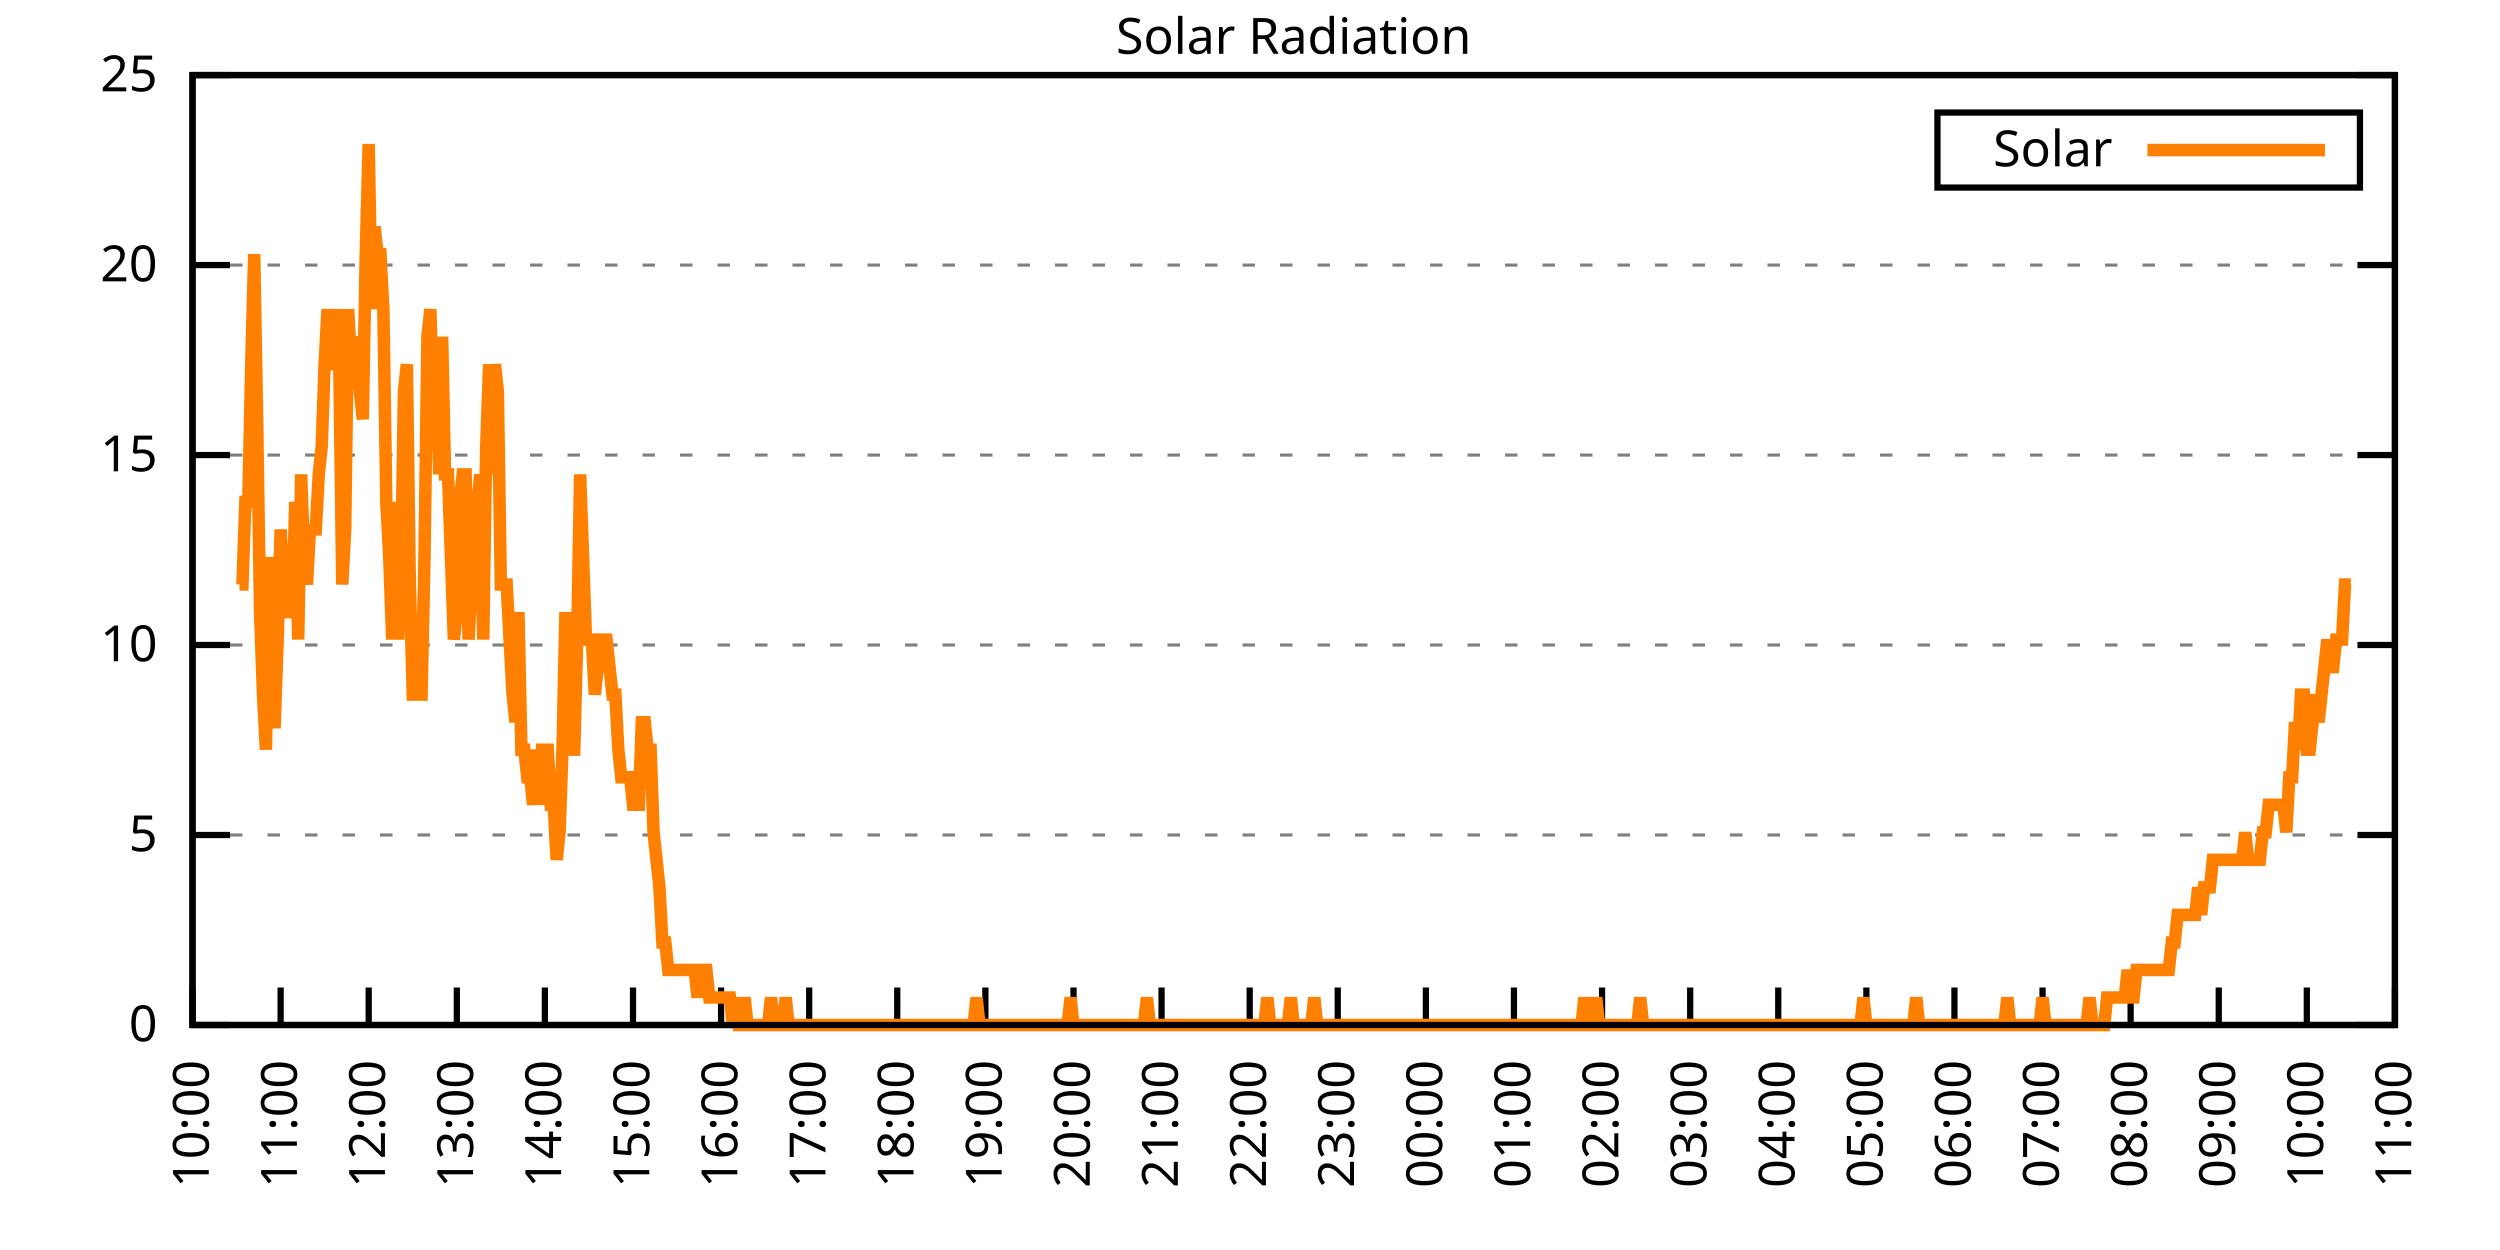
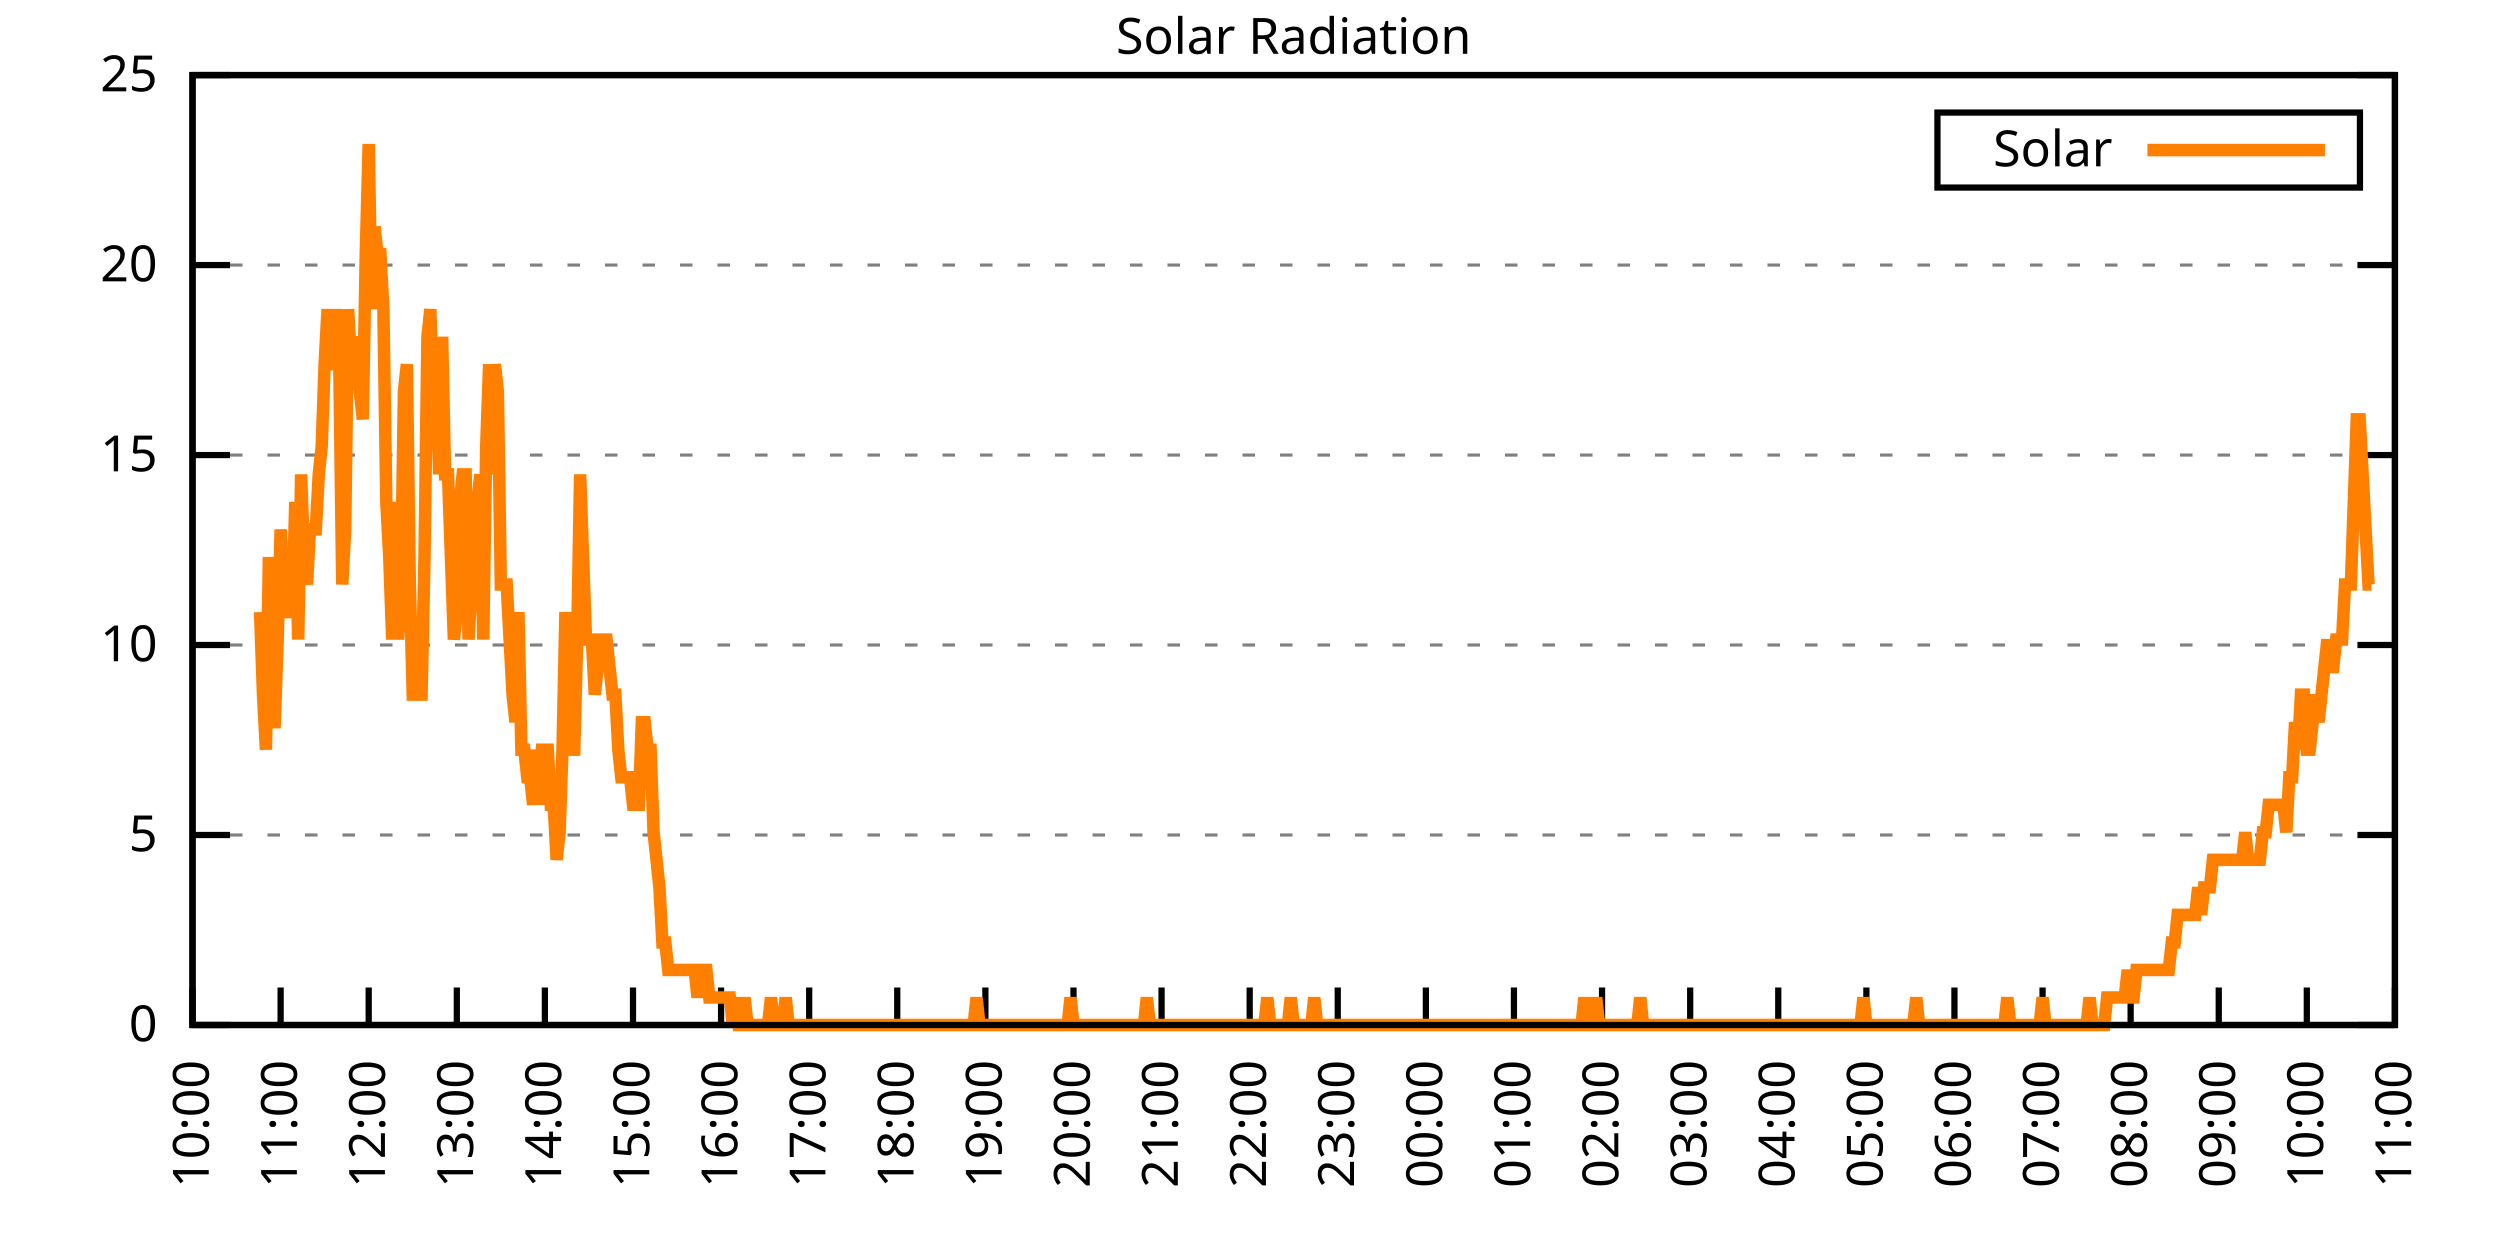
<svg xmlns="http://www.w3.org/2000/svg" xmlns:xlink="http://www.w3.org/1999/xlink" width="400" height="200" viewBox="0 0 400 200">
  <g id="gnuplot_canvas">
    <rect x="0" y="0" width="400" height="200" fill="none" />
    <defs>
      <circle id="gpDot" r="0.5" stroke-width="0.5" stroke="currentColor" />
      <path id="gpPt0" stroke-width="0.333" stroke="currentColor" d="M-1,0 h2 M0,-1 v2" />
      <path id="gpPt1" stroke-width="0.333" stroke="currentColor" d="M-1,-1 L1,1 M1,-1 L-1,1" />
      <path id="gpPt2" stroke-width="0.333" stroke="currentColor" d="M-1,0 L1,0 M0,-1 L0,1 M-1,-1 L1,1 M-1,1 L1,-1" />
      <rect id="gpPt3" stroke-width="0.333" stroke="currentColor" x="-1" y="-1" width="2" height="2" />
      <rect id="gpPt4" stroke-width="0.333" stroke="currentColor" fill="currentColor" x="-1" y="-1" width="2" height="2" />
      <circle id="gpPt5" stroke-width="0.333" stroke="currentColor" cx="0" cy="0" r="1" />
      <use xlink:href="#gpPt5" id="gpPt6" fill="currentColor" stroke="none" />
      <path id="gpPt7" stroke-width="0.333" stroke="currentColor" d="M0,-1.33 L-1.33,0.67 L1.33,0.67 z" />
      <use xlink:href="#gpPt7" id="gpPt8" fill="currentColor" stroke="none" />
      <use xlink:href="#gpPt7" id="gpPt9" stroke="currentColor" transform="rotate(180)" />
      <use xlink:href="#gpPt9" id="gpPt10" fill="currentColor" stroke="none" />
      <use xlink:href="#gpPt3" id="gpPt11" stroke="currentColor" transform="rotate(45)" />
      <use xlink:href="#gpPt11" id="gpPt12" fill="currentColor" stroke="none" />
      <path id="gpPt13" stroke-width="0.333" stroke="currentColor" d="M0,1.330 L1.265,0.411 L0.782,-1.067 L-0.782,-1.076 L-1.265,0.411 z" />
      <use xlink:href="#gpPt13" id="gpPt14" fill="currentColor" stroke="none" />
      <filter id="textbox" filterUnits="objectBoundingBox" x="0" y="0" height="1" width="1">
        <feFlood flood-color="white" flood-opacity="1" result="bgnd" />
        <feComposite in="SourceGraphic" in2="bgnd" operator="atop" />
      </filter>
      <filter id="greybox" filterUnits="objectBoundingBox" x="0" y="0" height="1" width="1">
        <feFlood flood-color="lightgrey" flood-opacity="1" result="grey" />
        <feComposite in="SourceGraphic" in2="grey" operator="atop" />
      </filter>
    </defs>
    <g fill="none" color="white" stroke="currentColor" stroke-width="1.00" stroke-linecap="butt" stroke-linejoin="miter">
</g>
    <g fill="none" color="black" stroke="currentColor" stroke-width="1.00" stroke-linecap="butt" stroke-linejoin="miter">
      <g stroke="none" shape-rendering="crispEdges">
        <polygon fill="rgb(255, 255, 255)" points="30.80,164.00 383.18,164.00 383.18,12.02 30.80,12.02 " />
      </g>
    </g>
    <g fill="none" color="black" stroke="currentColor" stroke-width="1.00" stroke-linecap="butt" stroke-linejoin="miter">
</g>
    <g fill="none" color="black" stroke="black" stroke-width="0.50" stroke-linecap="butt" stroke-linejoin="miter">
</g>
    <g fill="none" color="gray" stroke="currentColor" stroke-width="0.50" stroke-linecap="butt" stroke-linejoin="miter">
      <path stroke="gray" stroke-dasharray="2,4" class="gridline" d="M30.80,164.00 L383.19,164.00  " />
    </g>
    <g fill="none" color="gray" stroke="gray" stroke-width="1.00" stroke-linecap="butt" stroke-linejoin="miter">
</g>
    <g fill="none" color="black" stroke="currentColor" stroke-width="1.00" stroke-linecap="butt" stroke-linejoin="miter">
      <path stroke="black" d="M30.80,164.00 L36.80,164.00 M383.19,164.00 L377.19,164.00  " />
      <g transform="translate(25.20,166.60)" stroke="none" fill="black" font-family="Sans" font-size="8.00" text-anchor="end">
        <text>
          <tspan font-family="Sans"> 0</tspan>
        </text>
      </g>
    </g>
    <g fill="none" color="black" stroke="currentColor" stroke-width="1.00" stroke-linecap="butt" stroke-linejoin="miter">
</g>
    <g fill="none" color="black" stroke="black" stroke-width="0.50" stroke-linecap="butt" stroke-linejoin="miter">
</g>
    <g fill="none" color="gray" stroke="currentColor" stroke-width="0.50" stroke-linecap="butt" stroke-linejoin="miter">
      <path stroke="gray" stroke-dasharray="2,4" class="gridline" d="M30.80,133.60 L383.19,133.60  " />
    </g>
    <g fill="none" color="gray" stroke="gray" stroke-width="1.00" stroke-linecap="butt" stroke-linejoin="miter">
</g>
    <g fill="none" color="black" stroke="currentColor" stroke-width="1.00" stroke-linecap="butt" stroke-linejoin="miter">
      <path stroke="black" d="M30.80,133.60 L36.80,133.60 M383.19,133.60 L377.19,133.60  " />
      <g transform="translate(25.20,136.20)" stroke="none" fill="black" font-family="Sans" font-size="8.00" text-anchor="end">
        <text>
          <tspan font-family="Sans"> 5</tspan>
        </text>
      </g>
    </g>
    <g fill="none" color="black" stroke="currentColor" stroke-width="1.00" stroke-linecap="butt" stroke-linejoin="miter">
</g>
    <g fill="none" color="black" stroke="black" stroke-width="0.50" stroke-linecap="butt" stroke-linejoin="miter">
</g>
    <g fill="none" color="gray" stroke="currentColor" stroke-width="0.50" stroke-linecap="butt" stroke-linejoin="miter">
      <path stroke="gray" stroke-dasharray="2,4" class="gridline" d="M30.80,103.20 L383.19,103.20  " />
    </g>
    <g fill="none" color="gray" stroke="gray" stroke-width="1.00" stroke-linecap="butt" stroke-linejoin="miter">
</g>
    <g fill="none" color="black" stroke="currentColor" stroke-width="1.00" stroke-linecap="butt" stroke-linejoin="miter">
      <path stroke="black" d="M30.80,103.20 L36.80,103.20 M383.19,103.20 L377.19,103.20  " />
      <g transform="translate(25.20,105.80)" stroke="none" fill="black" font-family="Sans" font-size="8.00" text-anchor="end">
        <text>
          <tspan font-family="Sans"> 10</tspan>
        </text>
      </g>
    </g>
    <g fill="none" color="black" stroke="currentColor" stroke-width="1.00" stroke-linecap="butt" stroke-linejoin="miter">
</g>
    <g fill="none" color="black" stroke="black" stroke-width="0.50" stroke-linecap="butt" stroke-linejoin="miter">
</g>
    <g fill="none" color="gray" stroke="currentColor" stroke-width="0.50" stroke-linecap="butt" stroke-linejoin="miter">
      <path stroke="gray" stroke-dasharray="2,4" class="gridline" d="M30.80,72.81 L383.19,72.81  " />
    </g>
    <g fill="none" color="gray" stroke="gray" stroke-width="1.00" stroke-linecap="butt" stroke-linejoin="miter">
</g>
    <g fill="none" color="black" stroke="currentColor" stroke-width="1.00" stroke-linecap="butt" stroke-linejoin="miter">
      <path stroke="black" d="M30.80,72.81 L36.80,72.81 M383.19,72.81 L377.19,72.81  " />
      <g transform="translate(25.20,75.41)" stroke="none" fill="black" font-family="Sans" font-size="8.00" text-anchor="end">
        <text>
          <tspan font-family="Sans"> 15</tspan>
        </text>
      </g>
    </g>
    <g fill="none" color="black" stroke="currentColor" stroke-width="1.00" stroke-linecap="butt" stroke-linejoin="miter">
</g>
    <g fill="none" color="black" stroke="black" stroke-width="0.50" stroke-linecap="butt" stroke-linejoin="miter">
</g>
    <g fill="none" color="gray" stroke="currentColor" stroke-width="0.50" stroke-linecap="butt" stroke-linejoin="miter">
      <path stroke="gray" stroke-dasharray="2,4" class="gridline" d="M30.80,42.41 L383.19,42.41  " />
    </g>
    <g fill="none" color="gray" stroke="gray" stroke-width="1.00" stroke-linecap="butt" stroke-linejoin="miter">
</g>
    <g fill="none" color="black" stroke="currentColor" stroke-width="1.00" stroke-linecap="butt" stroke-linejoin="miter">
      <path stroke="black" d="M30.80,42.41 L36.80,42.41 M383.19,42.41 L377.19,42.41  " />
      <g transform="translate(25.20,45.01)" stroke="none" fill="black" font-family="Sans" font-size="8.00" text-anchor="end">
        <text>
          <tspan font-family="Sans"> 20</tspan>
        </text>
      </g>
    </g>
    <g fill="none" color="black" stroke="currentColor" stroke-width="1.00" stroke-linecap="butt" stroke-linejoin="miter">
</g>
    <g fill="none" color="black" stroke="black" stroke-width="0.50" stroke-linecap="butt" stroke-linejoin="miter">
</g>
    <g fill="none" color="gray" stroke="currentColor" stroke-width="0.50" stroke-linecap="butt" stroke-linejoin="miter">
      <path stroke="gray" stroke-dasharray="2,4" class="gridline" d="M30.80,12.01 L383.19,12.01  " />
    </g>
    <g fill="none" color="gray" stroke="gray" stroke-width="1.00" stroke-linecap="butt" stroke-linejoin="miter">
</g>
    <g fill="none" color="black" stroke="currentColor" stroke-width="1.00" stroke-linecap="butt" stroke-linejoin="miter">
      <path stroke="black" d="M30.80,12.01 L36.80,12.01 M383.19,12.01 L377.19,12.01  " />
      <g transform="translate(25.20,14.61)" stroke="none" fill="black" font-family="Sans" font-size="8.00" text-anchor="end">
        <text>
          <tspan font-family="Sans"> 25</tspan>
        </text>
      </g>
    </g>
    <g fill="none" color="black" stroke="currentColor" stroke-width="1.00" stroke-linecap="butt" stroke-linejoin="miter">
      <path stroke="black" d="M30.80,164.00 L30.80,158.00  " />
      <g transform="translate(33.40,169.60) rotate(270.00)" stroke="none" fill="black" font-family="Sans" font-size="8.00" text-anchor="end">
        <text>
          <tspan font-family="Sans">10:00</tspan>
        </text>
      </g>
    </g>
    <g fill="none" color="black" stroke="currentColor" stroke-width="1.00" stroke-linecap="butt" stroke-linejoin="miter">
      <path stroke="black" d="M44.90,164.00 L44.90,158.00  " />
      <g transform="translate(47.50,169.60) rotate(270.00)" stroke="none" fill="black" font-family="Sans" font-size="8.00" text-anchor="end">
        <text>
          <tspan font-family="Sans">11:00</tspan>
        </text>
      </g>
    </g>
    <g fill="none" color="black" stroke="currentColor" stroke-width="1.00" stroke-linecap="butt" stroke-linejoin="miter">
      <path stroke="black" d="M58.99,164.00 L58.99,158.00  " />
      <g transform="translate(61.59,169.60) rotate(270.00)" stroke="none" fill="black" font-family="Sans" font-size="8.00" text-anchor="end">
        <text>
          <tspan font-family="Sans">12:00</tspan>
        </text>
      </g>
    </g>
    <g fill="none" color="black" stroke="currentColor" stroke-width="1.00" stroke-linecap="butt" stroke-linejoin="miter">
      <path stroke="black" d="M73.09,164.00 L73.09,158.00  " />
      <g transform="translate(75.69,169.60) rotate(270.00)" stroke="none" fill="black" font-family="Sans" font-size="8.00" text-anchor="end">
        <text>
          <tspan font-family="Sans">13:00</tspan>
        </text>
      </g>
    </g>
    <g fill="none" color="black" stroke="currentColor" stroke-width="1.00" stroke-linecap="butt" stroke-linejoin="miter">
      <path stroke="black" d="M87.18,164.00 L87.18,158.00  " />
      <g transform="translate(89.78,169.60) rotate(270.00)" stroke="none" fill="black" font-family="Sans" font-size="8.00" text-anchor="end">
        <text>
          <tspan font-family="Sans">14:00</tspan>
        </text>
      </g>
    </g>
    <g fill="none" color="black" stroke="currentColor" stroke-width="1.00" stroke-linecap="butt" stroke-linejoin="miter">
      <path stroke="black" d="M101.28,164.00 L101.28,158.00  " />
      <g transform="translate(103.88,169.60) rotate(270.00)" stroke="none" fill="black" font-family="Sans" font-size="8.00" text-anchor="end">
        <text>
          <tspan font-family="Sans">15:00</tspan>
        </text>
      </g>
    </g>
    <g fill="none" color="black" stroke="currentColor" stroke-width="1.00" stroke-linecap="butt" stroke-linejoin="miter">
      <path stroke="black" d="M115.37,164.00 L115.37,158.00  " />
      <g transform="translate(117.97,169.60) rotate(270.00)" stroke="none" fill="black" font-family="Sans" font-size="8.00" text-anchor="end">
        <text>
          <tspan font-family="Sans">16:00</tspan>
        </text>
      </g>
    </g>
    <g fill="none" color="black" stroke="currentColor" stroke-width="1.00" stroke-linecap="butt" stroke-linejoin="miter">
      <path stroke="black" d="M129.47,164.00 L129.47,158.00  " />
      <g transform="translate(132.07,169.60) rotate(270.00)" stroke="none" fill="black" font-family="Sans" font-size="8.00" text-anchor="end">
        <text>
          <tspan font-family="Sans">17:00</tspan>
        </text>
      </g>
    </g>
    <g fill="none" color="black" stroke="currentColor" stroke-width="1.00" stroke-linecap="butt" stroke-linejoin="miter">
      <path stroke="black" d="M143.56,164.00 L143.56,158.00  " />
      <g transform="translate(146.16,169.60) rotate(270.00)" stroke="none" fill="black" font-family="Sans" font-size="8.00" text-anchor="end">
        <text>
          <tspan font-family="Sans">18:00</tspan>
        </text>
      </g>
    </g>
    <g fill="none" color="black" stroke="currentColor" stroke-width="1.00" stroke-linecap="butt" stroke-linejoin="miter">
      <path stroke="black" d="M157.66,164.00 L157.66,158.00  " />
      <g transform="translate(160.26,169.60) rotate(270.00)" stroke="none" fill="black" font-family="Sans" font-size="8.00" text-anchor="end">
        <text>
          <tspan font-family="Sans">19:00</tspan>
        </text>
      </g>
    </g>
    <g fill="none" color="black" stroke="currentColor" stroke-width="1.00" stroke-linecap="butt" stroke-linejoin="miter">
      <path stroke="black" d="M171.76,164.00 L171.76,158.00  " />
      <g transform="translate(174.36,169.60) rotate(270.00)" stroke="none" fill="black" font-family="Sans" font-size="8.00" text-anchor="end">
        <text>
          <tspan font-family="Sans">20:00</tspan>
        </text>
      </g>
    </g>
    <g fill="none" color="black" stroke="currentColor" stroke-width="1.00" stroke-linecap="butt" stroke-linejoin="miter">
      <path stroke="black" d="M185.85,164.00 L185.85,158.00  " />
      <g transform="translate(188.45,169.60) rotate(270.00)" stroke="none" fill="black" font-family="Sans" font-size="8.00" text-anchor="end">
        <text>
          <tspan font-family="Sans">21:00</tspan>
        </text>
      </g>
    </g>
    <g fill="none" color="black" stroke="currentColor" stroke-width="1.00" stroke-linecap="butt" stroke-linejoin="miter">
      <path stroke="black" d="M199.95,164.00 L199.95,158.00  " />
      <g transform="translate(202.55,169.60) rotate(270.00)" stroke="none" fill="black" font-family="Sans" font-size="8.00" text-anchor="end">
        <text>
          <tspan font-family="Sans">22:00</tspan>
        </text>
      </g>
    </g>
    <g fill="none" color="black" stroke="currentColor" stroke-width="1.00" stroke-linecap="butt" stroke-linejoin="miter">
      <path stroke="black" d="M214.04,164.00 L214.04,158.00  " />
      <g transform="translate(216.64,169.60) rotate(270.00)" stroke="none" fill="black" font-family="Sans" font-size="8.00" text-anchor="end">
        <text>
          <tspan font-family="Sans">23:00</tspan>
        </text>
      </g>
    </g>
    <g fill="none" color="black" stroke="currentColor" stroke-width="1.00" stroke-linecap="butt" stroke-linejoin="miter">
      <path stroke="black" d="M228.14,164.00 L228.14,158.00  " />
      <g transform="translate(230.74,169.60) rotate(270.00)" stroke="none" fill="black" font-family="Sans" font-size="8.00" text-anchor="end">
        <text>
          <tspan font-family="Sans">00:00</tspan>
        </text>
      </g>
    </g>
    <g fill="none" color="black" stroke="currentColor" stroke-width="1.00" stroke-linecap="butt" stroke-linejoin="miter">
      <path stroke="black" d="M242.23,164.00 L242.23,158.00  " />
      <g transform="translate(244.83,169.60) rotate(270.00)" stroke="none" fill="black" font-family="Sans" font-size="8.00" text-anchor="end">
        <text>
          <tspan font-family="Sans">01:00</tspan>
        </text>
      </g>
    </g>
    <g fill="none" color="black" stroke="currentColor" stroke-width="1.00" stroke-linecap="butt" stroke-linejoin="miter">
      <path stroke="black" d="M256.33,164.00 L256.33,158.00  " />
      <g transform="translate(258.93,169.60) rotate(270.00)" stroke="none" fill="black" font-family="Sans" font-size="8.00" text-anchor="end">
        <text>
          <tspan font-family="Sans">02:00</tspan>
        </text>
      </g>
    </g>
    <g fill="none" color="black" stroke="currentColor" stroke-width="1.00" stroke-linecap="butt" stroke-linejoin="miter">
      <path stroke="black" d="M270.43,164.00 L270.43,158.00  " />
      <g transform="translate(273.03,169.60) rotate(270.00)" stroke="none" fill="black" font-family="Sans" font-size="8.00" text-anchor="end">
        <text>
          <tspan font-family="Sans">03:00</tspan>
        </text>
      </g>
    </g>
    <g fill="none" color="black" stroke="currentColor" stroke-width="1.00" stroke-linecap="butt" stroke-linejoin="miter">
      <path stroke="black" d="M284.52,164.00 L284.52,158.00  " />
      <g transform="translate(287.12,169.60) rotate(270.00)" stroke="none" fill="black" font-family="Sans" font-size="8.00" text-anchor="end">
        <text>
          <tspan font-family="Sans">04:00</tspan>
        </text>
      </g>
    </g>
    <g fill="none" color="black" stroke="currentColor" stroke-width="1.00" stroke-linecap="butt" stroke-linejoin="miter">
      <path stroke="black" d="M298.62,164.00 L298.62,158.00  " />
      <g transform="translate(301.22,169.60) rotate(270.00)" stroke="none" fill="black" font-family="Sans" font-size="8.00" text-anchor="end">
        <text>
          <tspan font-family="Sans">05:00</tspan>
        </text>
      </g>
    </g>
    <g fill="none" color="black" stroke="currentColor" stroke-width="1.00" stroke-linecap="butt" stroke-linejoin="miter">
      <path stroke="black" d="M312.71,164.00 L312.71,158.00  " />
      <g transform="translate(315.31,169.60) rotate(270.00)" stroke="none" fill="black" font-family="Sans" font-size="8.00" text-anchor="end">
        <text>
          <tspan font-family="Sans">06:00</tspan>
        </text>
      </g>
    </g>
    <g fill="none" color="black" stroke="currentColor" stroke-width="1.00" stroke-linecap="butt" stroke-linejoin="miter">
      <path stroke="black" d="M326.81,164.00 L326.81,158.00  " />
      <g transform="translate(329.41,169.60) rotate(270.00)" stroke="none" fill="black" font-family="Sans" font-size="8.00" text-anchor="end">
        <text>
          <tspan font-family="Sans">07:00</tspan>
        </text>
      </g>
    </g>
    <g fill="none" color="black" stroke="currentColor" stroke-width="1.00" stroke-linecap="butt" stroke-linejoin="miter">
      <path stroke="black" d="M340.90,164.00 L340.90,158.00  " />
      <g transform="translate(343.50,169.60) rotate(270.00)" stroke="none" fill="black" font-family="Sans" font-size="8.00" text-anchor="end">
        <text>
          <tspan font-family="Sans">08:00</tspan>
        </text>
      </g>
    </g>
    <g fill="none" color="black" stroke="currentColor" stroke-width="1.00" stroke-linecap="butt" stroke-linejoin="miter">
      <path stroke="black" d="M355.00,164.00 L355.00,158.00  " />
      <g transform="translate(357.60,169.60) rotate(270.00)" stroke="none" fill="black" font-family="Sans" font-size="8.00" text-anchor="end">
        <text>
          <tspan font-family="Sans">09:00</tspan>
        </text>
      </g>
    </g>
    <g fill="none" color="black" stroke="currentColor" stroke-width="1.00" stroke-linecap="butt" stroke-linejoin="miter">
      <path stroke="black" d="M369.09,164.00 L369.09,158.00  " />
      <g transform="translate(371.69,169.60) rotate(270.00)" stroke="none" fill="black" font-family="Sans" font-size="8.00" text-anchor="end">
        <text>
          <tspan font-family="Sans">10:00</tspan>
        </text>
      </g>
    </g>
    <g fill="none" color="black" stroke="currentColor" stroke-width="1.00" stroke-linecap="butt" stroke-linejoin="miter">
      <path stroke="black" d="M383.19,164.00 L383.19,158.00  " />
      <g transform="translate(385.79,169.60) rotate(270.00)" stroke="none" fill="black" font-family="Sans" font-size="8.00" text-anchor="end">
        <text>
          <tspan font-family="Sans">11:00</tspan>
        </text>
      </g>
    </g>
    <g fill="none" color="black" stroke="currentColor" stroke-width="1.00" stroke-linecap="butt" stroke-linejoin="miter">
</g>
    <g fill="none" color="black" stroke="currentColor" stroke-width="1.00" stroke-linecap="butt" stroke-linejoin="miter">
      <path stroke="black" d="M30.80,12.01 L30.80,164.00 L383.19,164.00 L383.19,12.01 L30.80,12.01 Z  " />
    </g>
    <g fill="none" color="black" stroke="currentColor" stroke-width="1.00" stroke-linecap="butt" stroke-linejoin="miter">
</g>
    <g fill="none" color="black" stroke="currentColor" stroke-width="1.00" stroke-linecap="butt" stroke-linejoin="miter">
      <path stroke="black" d="M309.99,30.01 L309.99,18.01 L377.59,18.01 L377.59,30.01 L309.99,30.01 Z  " />
    </g>
    <g id="Solar_Radiation_plot_1">
      <g fill="none" color="white" stroke="black" stroke-width="2.00" stroke-linecap="butt" stroke-linejoin="miter">
</g>
      <g fill="none" color="black" stroke="currentColor" stroke-width="2.00" stroke-linecap="butt" stroke-linejoin="miter">
        <g transform="translate(337.99,26.61)" stroke="none" fill="black" font-family="Sans" font-size="8.00" text-anchor="end">
          <text>
            <tspan font-family="Sans">Solar</tspan>
          </text>
        </g>
      </g>
      <g fill="none" color="black" stroke="currentColor" stroke-width="2.00" stroke-linecap="butt" stroke-linejoin="miter">
-         <path stroke="rgb(255, 127,   0)" d="M343.59,24.01 L371.99,24.01 M38.32,93.52 L38.79,93.52 L39.26,80.31 L39.73,80.31 L40.20,58.28 L40.67,40.66   L41.14,67.09 L41.61,97.93 L42.08,111.14 L42.55,119.95 L43.02,89.12 L43.49,115.55 L43.96,115.55 L44.43,102.33   L44.90,84.71 L45.37,93.52 L45.84,89.12 L46.31,97.93 L46.78,97.93 L47.24,80.31 L47.71,102.33 L48.18,75.90   L48.65,89.12 L49.12,93.52 L49.59,84.71 L50.06,84.71 L50.53,84.71 L51.00,75.90 L51.47,71.50 L51.94,58.28   L52.41,49.47 L52.88,58.28 L53.35,58.28 L53.82,49.47 L54.29,58.28 L54.76,93.52 L55.23,84.71 L55.70,49.47   L56.17,58.28 L56.64,53.88 L57.11,58.28 L57.58,62.69 L58.05,67.09 L58.52,40.66 L58.99,23.04 L59.46,49.47   L59.93,36.26 L60.40,40.66 L60.87,40.66 L61.34,49.47 L61.81,80.31 L62.28,89.12 L62.75,102.33 L63.22,80.31   L63.69,102.33 L64.16,93.52 L64.63,62.69 L65.10,58.28 L65.57,93.52 L66.04,111.14 L66.51,111.14 L66.98,111.14   L67.45,111.14 L67.92,89.12 L68.39,53.88 L68.86,49.47 L69.33,67.09 L69.80,58.28 L70.27,75.90 L70.74,53.88   L71.21,75.90 L71.68,75.90 L72.15,89.12 L72.62,102.33 L73.09,97.93 L73.56,80.31 L74.03,75.90 L74.50,75.90   L74.97,102.33 L75.44,93.52 L75.91,97.93 L76.38,80.31 L76.85,75.90 L77.32,102.33 L77.79,71.50 L78.26,58.28   L78.73,75.90 L79.19,58.28 L79.66,62.69 L80.13,93.52 L80.60,93.52 L81.07,93.52 L81.54,102.33 L82.01,111.14   L82.48,115.55 L82.95,97.93 L83.42,119.95 L83.89,119.95 L84.36,124.36 L84.83,124.36 L85.30,128.76 L85.77,119.95   L86.24,128.76 L86.71,119.95 L87.18,119.95 L87.65,119.95 L88.12,128.76 L88.59,128.76 L89.06,137.57 L89.53,133.17   L90.00,119.95 L90.47,97.93 L90.94,111.14 L91.41,119.95 L91.88,119.95 L92.35,102.33 L92.82,75.90 L93.29,89.12   L93.76,102.33 L94.23,102.33 L94.70,102.33 L95.17,111.14 L95.64,106.74 L96.11,102.33 L96.58,102.33 L97.05,102.33   L97.52,106.74 L97.99,111.14 L98.46,111.14 L98.93,119.95 L99.40,124.36 L99.87,124.36 L100.34,124.36 L100.81,124.36   L101.28,128.76 L101.75,128.76 L102.22,128.76 L102.69,115.55 L103.16,115.55 L103.63,119.95 L104.10,119.95 L104.57,133.17   L105.04,137.57 L105.51,141.98 L105.98,150.79 L106.45,150.79 L106.92,155.19 L107.39,155.19 L107.86,155.19 L108.33,155.19   L108.80,155.19 L109.27,155.19 L109.74,155.19 L110.21,155.19 L110.68,155.19 L111.14,155.19 L111.61,159.60 L112.08,155.19   L112.55,155.19 L113.02,155.19 L113.49,159.60 L113.96,159.60 L114.43,159.60 L114.90,159.60 L115.37,159.60 L115.84,159.60   L116.31,159.60 L116.78,159.60 L117.25,164.00 L117.72,159.60 L118.19,164.00 L118.66,164.00 L119.13,159.60 L119.60,164.00   L120.07,164.00 L120.54,164.00 L121.01,164.00 L121.48,164.00 L121.95,164.00 L122.42,164.00 L122.89,164.00 L123.36,159.60   L123.83,164.00 L124.30,164.00 L124.77,164.00 L125.24,164.00 L125.71,159.60 L126.18,164.00 L126.65,164.00 L127.12,164.00   L127.59,164.00 L128.06,164.00 L128.53,164.00 L129.00,164.00 L129.47,164.00 L129.94,164.00 L130.41,164.00 L130.88,164.00   L131.35,164.00 L131.82,164.00 L132.29,164.00 L132.76,164.00 L133.23,164.00 L133.70,164.00 L134.17,164.00 L134.64,164.00   L135.11,164.00 L135.58,164.00 L136.05,164.00 L136.52,164.00 L136.99,164.00 L137.46,164.00 L137.93,164.00 L138.40,164.00   L138.87,164.00 L139.34,164.00 L139.81,164.00 L140.28,164.00 L140.75,164.00 L141.22,164.00 L141.69,164.00 L142.16,164.00   L142.63,164.00 L143.09,164.00 L143.56,164.00 L144.03,164.00 L144.50,164.00 L144.97,164.00 L145.44,164.00 L145.91,164.00   L146.38,164.00 L146.85,164.00 L147.32,164.00 L147.79,164.00 L148.26,164.00 L148.73,164.00 L149.20,164.00 L149.67,164.00   L150.14,164.00 L150.61,164.00 L151.08,164.00 L151.55,164.00 L152.02,164.00 L152.49,164.00 L152.96,164.00 L153.43,164.00   L153.90,164.00 L154.37,164.00 L154.84,164.00 L155.31,164.00 L155.78,164.00 L156.25,159.60 L156.72,164.00 L157.19,164.00   L157.66,164.00 L158.13,164.00 L158.60,164.00 L159.07,164.00 L159.54,164.00 L160.01,164.00 L160.48,164.00 L160.95,164.00   L161.42,164.00 L161.89,164.00 L162.36,164.00 L162.83,164.00 L163.30,164.00 L163.77,164.00 L164.24,164.00 L164.71,164.00   L165.18,164.00 L165.65,164.00 L166.12,164.00 L166.59,164.00 L167.06,164.00 L167.53,164.00 L168.00,164.00 L168.47,164.00   L168.94,164.00 L169.41,164.00 L169.88,164.00 L170.35,164.00 L170.82,164.00 L171.29,159.60 L171.76,164.00 L172.23,164.00   L172.70,164.00 L173.17,164.00 L173.64,164.00 L174.11,164.00 L174.58,164.00 L175.04,164.00 L175.51,164.00 L175.98,164.00   L176.92,164.00 L177.39,164.00 L177.86,164.00 L178.33,164.00 L178.80,164.00 L179.27,164.00 L179.74,164.00 L180.21,164.00   L180.68,164.00 L181.15,164.00 L181.62,164.00 L182.09,164.00 L182.56,164.00 L183.03,164.00 L183.50,159.60 L183.97,164.00   L184.44,164.00 L184.91,164.00 L185.38,164.00 L185.85,164.00 L186.32,164.00 L186.79,164.00 L187.26,164.00 L187.73,164.00   L188.20,164.00 L188.67,164.00 L189.14,164.00 L189.61,164.00 L190.08,164.00 L190.55,164.00 L191.02,164.00 L191.49,164.00   L191.96,164.00 L192.43,164.00 L192.90,164.00 L193.37,164.00 L193.84,164.00 L194.31,164.00 L194.78,164.00 L195.25,164.00   L195.72,164.00 L196.19,164.00 L196.66,164.00 L197.13,164.00 L197.60,164.00 L198.07,164.00 L198.54,164.00 L199.01,164.00   L199.48,164.00 L199.95,164.00 L200.42,164.00 L200.89,164.00 L201.36,164.00 L201.83,164.00 L202.30,164.00 L202.77,159.60   L203.24,164.00 L203.71,164.00 L204.18,164.00 L204.65,164.00 L205.12,164.00 L205.59,164.00 L206.06,164.00 L206.53,159.60   L207.00,164.00 L207.46,164.00 L207.93,164.00 L208.40,164.00 L208.87,164.00 L209.34,164.00 L209.81,164.00 L210.28,159.60   L210.75,164.00 L211.22,164.00 L211.69,164.00 L212.16,164.00 L212.63,164.00 L213.10,164.00 L213.57,164.00 L214.04,164.00   L214.51,164.00 L214.98,164.00 L215.45,164.00 L215.92,164.00 L216.39,164.00 L216.86,164.00 L217.33,164.00 L217.80,164.00   L218.27,164.00 L218.74,164.00 L219.21,164.00 L219.68,164.00 L220.15,164.00 L220.62,164.00 L221.09,164.00 L221.56,164.00   L222.03,164.00 L222.50,164.00 L222.97,164.00 L223.44,164.00 L223.91,164.00 L224.38,164.00 L224.85,164.00 L225.32,164.00   L225.79,164.00 L226.26,164.00 L226.73,164.00 L227.20,164.00 L227.67,164.00 L228.14,164.00 L228.61,164.00 L229.08,164.00   L229.55,164.00 L230.02,164.00 L230.49,164.00 L230.96,164.00 L231.43,164.00 L231.90,164.00 L232.37,164.00 L232.84,164.00   L233.31,164.00 L233.78,164.00 L234.25,164.00 L234.72,164.00 L235.19,164.00 L235.66,164.00 L236.13,164.00 L236.60,164.00   L237.07,164.00 L237.54,164.00 L238.01,164.00 L238.48,164.00 L238.95,164.00 L239.41,164.00 L239.88,164.00 L240.35,164.00   L240.82,164.00 L241.29,164.00 L241.76,164.00 L242.23,164.00 L242.70,164.00 L243.17,164.00 L243.64,164.00 L244.11,164.00   L244.58,164.00 L245.05,164.00 L245.52,164.00 L245.99,164.00 L246.46,164.00 L246.93,164.00 L247.40,164.00 L247.87,164.00   L248.34,164.00 L248.81,164.00 L249.28,164.00 L249.75,164.00 L250.22,164.00 L250.69,164.00 L251.16,164.00 L251.63,164.00   L252.10,164.00 L252.57,164.00 L253.04,164.00 L253.51,159.60 L253.98,164.00 L254.45,164.00 L254.92,164.00 L255.39,159.60   L255.86,164.00 L256.33,164.00 L256.80,164.00 L257.27,164.00 L257.74,164.00 L258.21,164.00 L258.68,164.00 L259.15,164.00   L259.62,164.00 L260.09,164.00 L260.56,164.00 L261.03,164.00 L261.50,164.00 L261.97,164.00 L262.44,159.60 L262.91,164.00   L263.38,164.00 L263.85,164.00 L264.32,164.00 L264.79,164.00 L265.26,164.00 L265.73,164.00 L266.20,164.00 L266.67,164.00   L267.14,164.00 L267.61,164.00 L268.08,164.00 L268.55,164.00 L269.02,164.00 L269.49,164.00 L269.96,164.00 L270.43,164.00   L270.90,164.00 L271.36,164.00 L271.83,164.00 L272.30,164.00 L272.77,164.00 L273.24,164.00 L273.71,164.00 L274.18,164.00   L274.65,164.00 L275.12,164.00 L275.59,164.00 L276.06,164.00 L276.53,164.00 L277.00,164.00 L277.47,164.00 L277.94,164.00   L278.41,164.00 L278.88,164.00 L279.35,164.00 L279.82,164.00 L280.29,164.00 L280.76,164.00 L281.23,164.00 L281.70,164.00   L282.17,164.00 L282.64,164.00 L283.11,164.00 L283.58,164.00 L284.05,164.00 L284.52,164.00 L284.99,164.00 L285.46,164.00   L285.93,164.00 L286.40,164.00 L286.87,164.00 L287.34,164.00 L287.81,164.00 L288.28,164.00 L288.75,164.00 L289.22,164.00   L289.69,164.00 L290.16,164.00 L290.63,164.00 L291.10,164.00 L291.57,164.00 L292.04,164.00 L292.51,164.00 L292.98,164.00   L293.45,164.00 L293.92,164.00 L294.39,164.00 L294.86,164.00 L295.33,164.00 L295.80,164.00 L296.27,164.00 L296.74,164.00   L297.21,164.00 L297.68,164.00 L298.15,159.60 L298.62,164.00 L299.09,164.00 L299.56,164.00 L300.03,164.00 L300.50,164.00   L300.97,164.00 L301.44,164.00 L301.91,164.00 L302.38,164.00 L302.85,164.00 L303.31,164.00 L303.78,164.00 L304.25,164.00   L304.72,164.00 L305.19,164.00 L305.66,164.00 L306.13,164.00 L306.60,159.60 L307.07,164.00 L307.54,164.00 L308.01,164.00   L308.48,164.00 L308.95,164.00 L309.42,164.00 L309.89,164.00 L310.36,164.00 L310.83,164.00 L311.30,164.00 L311.77,164.00   L312.24,164.00 L312.71,164.00 L313.18,164.00 L313.65,164.00 L314.12,164.00 L314.59,164.00 L315.06,164.00 L315.53,164.00   L316.00,164.00 L316.47,164.00 L316.94,164.00 L317.41,164.00 L317.88,164.00 L318.35,164.00 L318.82,164.00 L319.29,164.00   L319.76,164.00 L320.23,164.00 L320.70,164.00 L321.17,159.60 L321.64,164.00 L322.11,164.00 L322.58,164.00 L323.05,164.00   L323.52,164.00 L323.99,164.00 L324.46,164.00 L324.93,164.00 L325.40,164.00 L325.87,164.00 L326.34,164.00 L326.81,159.60   L327.28,164.00 L327.75,164.00 L328.22,164.00 L328.69,164.00 L329.16,164.00 L329.63,164.00 L330.10,164.00 L330.57,164.00   L331.04,164.00 L331.51,164.00 L331.98,164.00 L332.45,164.00 L332.92,164.00 L333.39,164.00 L333.86,164.00 L334.33,159.60   L334.80,164.00 L335.26,164.00 L335.73,164.00 L336.20,164.00 L336.67,164.00 L337.14,159.60 L337.61,159.60 L338.08,159.60   L338.55,159.60 L339.02,159.60 L339.49,159.60 L339.96,159.60 L340.43,155.19 L340.90,159.60 L341.37,159.60 L341.84,155.19   L342.31,155.19 L342.78,155.19 L343.25,155.19 L343.72,155.19 L344.19,155.19 L344.66,155.19 L345.13,155.19 L345.60,155.19   L346.07,155.19 L346.54,155.19 L347.01,155.19 L347.48,150.79 L347.95,150.79 L348.42,146.38 L348.89,146.38 L349.36,146.38   L349.83,146.38 L350.30,146.38 L350.77,146.38 L351.24,146.38 L351.71,141.98 L352.18,146.38 L352.65,141.98 L353.12,141.98   L353.59,141.98 L354.06,137.57 L354.53,137.57 L355.00,137.57 L355.47,137.57 L355.94,137.57 L356.41,137.57 L356.88,137.57   L357.35,137.57 L357.82,137.57 L358.29,137.57 L358.76,137.57 L359.23,133.17 L359.70,137.57 L360.17,137.57 L360.64,137.57   L361.11,137.57 L361.58,137.57 L362.05,133.17 L362.52,133.17 L362.99,128.76 L363.46,128.76 L363.93,128.76 L364.40,128.76   L364.87,128.76 L365.34,128.76 L365.81,133.17 L366.28,124.36 L366.75,124.36 L367.21,115.55 L367.68,119.95 L368.15,111.14   L368.62,111.14 L369.09,119.95 L369.56,119.95 L370.03,115.55 L370.50,111.14 L370.97,115.55 L371.44,111.14 L371.91,106.74   L372.38,102.33 L372.85,106.74 L373.32,106.74 L373.79,102.33 L374.26,102.33 L374.73,102.33 L375.20,93.52 L375.67,93.52   L376.14,93.52  " />
+         <path stroke="rgb(255, 127,   0)" d="M343.59,24.01 L371.99,24.01 M41.61,97.93 L42.08,111.14 L42.55,119.95 L43.02,89.12 L43.49,115.55 L43.96,115.55   L44.43,102.33 L44.90,84.71 L45.37,93.52 L45.84,89.12 L46.31,97.93 L46.78,97.93 L47.24,80.31 L47.71,102.33   L48.18,75.90 L48.65,89.12 L49.12,93.52 L49.59,84.71 L50.06,84.71 L50.53,84.71 L51.00,75.90 L51.47,71.50   L51.94,58.28 L52.41,49.47 L52.88,58.28 L53.35,58.28 L53.82,49.47 L54.29,58.28 L54.76,93.52 L55.23,84.71   L55.70,49.47 L56.17,58.28 L56.64,53.88 L57.11,58.28 L57.58,62.69 L58.05,67.09 L58.52,40.66 L58.99,23.04   L59.46,49.47 L59.93,36.26 L60.40,40.66 L60.87,40.66 L61.34,49.47 L61.81,80.31 L62.28,89.12 L62.75,102.33   L63.22,80.31 L63.69,102.33 L64.16,93.52 L64.63,62.69 L65.10,58.28 L65.57,93.52 L66.04,111.14 L66.51,111.14   L66.98,111.14 L67.45,111.14 L67.92,89.12 L68.39,53.88 L68.86,49.47 L69.33,67.09 L69.80,58.28 L70.27,75.90   L70.74,53.88 L71.21,75.90 L71.68,75.90 L72.15,89.12 L72.62,102.33 L73.09,97.93 L73.56,80.31 L74.03,75.90   L74.50,75.90 L74.97,102.33 L75.44,93.52 L75.91,97.93 L76.38,80.31 L76.85,75.90 L77.32,102.33 L77.79,71.50   L78.26,58.28 L78.73,75.90 L79.19,58.28 L79.66,62.69 L80.13,93.52 L80.60,93.52 L81.07,93.52 L81.54,102.33   L82.01,111.14 L82.48,115.55 L82.95,97.93 L83.42,119.95 L83.89,119.95 L84.36,124.36 L84.83,124.36 L85.30,128.76   L85.77,119.95 L86.24,128.76 L86.71,119.95 L87.18,119.95 L87.65,119.95 L88.12,128.76 L88.59,128.76 L89.06,137.57   L89.53,133.17 L90.00,119.95 L90.47,97.93 L90.94,111.14 L91.41,119.95 L91.88,119.95 L92.35,102.33 L92.82,75.90   L93.29,89.12 L93.76,102.33 L94.23,102.33 L94.70,102.33 L95.17,111.14 L95.64,106.74 L96.11,102.33 L96.58,102.33   L97.05,102.33 L97.52,106.74 L97.99,111.14 L98.46,111.14 L98.93,119.95 L99.40,124.36 L99.87,124.36 L100.34,124.36   L100.81,124.36 L101.28,128.76 L101.75,128.76 L102.22,128.76 L102.69,115.55 L103.16,115.55 L103.63,119.95 L104.10,119.95   L104.57,133.17 L105.04,137.57 L105.51,141.98 L105.98,150.79 L106.45,150.79 L106.92,155.19 L107.39,155.19 L107.86,155.19   L108.33,155.19 L108.80,155.19 L109.27,155.19 L109.74,155.19 L110.21,155.19 L110.68,155.19 L111.14,155.19 L111.61,159.60   L112.08,155.19 L112.55,155.19 L113.02,155.19 L113.49,159.60 L113.96,159.60 L114.43,159.60 L114.90,159.60 L115.37,159.60   L115.84,159.60 L116.31,159.60 L116.78,159.60 L117.25,164.00 L117.72,159.60 L118.19,164.00 L118.66,164.00 L119.13,159.60   L119.60,164.00 L120.07,164.00 L120.54,164.00 L121.01,164.00 L121.48,164.00 L121.95,164.00 L122.42,164.00 L122.89,164.00   L123.36,159.60 L123.83,164.00 L124.30,164.00 L124.77,164.00 L125.24,164.00 L125.71,159.60 L126.18,164.00 L126.65,164.00   L127.12,164.00 L127.59,164.00 L128.06,164.00 L128.53,164.00 L129.00,164.00 L129.47,164.00 L129.94,164.00 L130.41,164.00   L130.88,164.00 L131.35,164.00 L131.82,164.00 L132.29,164.00 L132.76,164.00 L133.23,164.00 L133.70,164.00 L134.17,164.00   L134.64,164.00 L135.11,164.00 L135.58,164.00 L136.05,164.00 L136.52,164.00 L136.99,164.00 L137.46,164.00 L137.93,164.00   L138.40,164.00 L138.87,164.00 L139.34,164.00 L139.81,164.00 L140.28,164.00 L140.75,164.00 L141.22,164.00 L141.69,164.00   L142.16,164.00 L142.63,164.00 L143.09,164.00 L143.56,164.00 L144.03,164.00 L144.50,164.00 L144.97,164.00 L145.44,164.00   L145.91,164.00 L146.38,164.00 L146.85,164.00 L147.32,164.00 L147.79,164.00 L148.26,164.00 L148.73,164.00 L149.20,164.00   L149.67,164.00 L150.14,164.00 L150.61,164.00 L151.08,164.00 L151.55,164.00 L152.02,164.00 L152.49,164.00 L152.96,164.00   L153.43,164.00 L153.90,164.00 L154.37,164.00 L154.84,164.00 L155.31,164.00 L155.78,164.00 L156.25,159.60 L156.72,164.00   L157.19,164.00 L157.66,164.00 L158.13,164.00 L158.60,164.00 L159.07,164.00 L159.54,164.00 L160.01,164.00 L160.48,164.00   L160.95,164.00 L161.42,164.00 L161.89,164.00 L162.36,164.00 L162.83,164.00 L163.30,164.00 L163.77,164.00 L164.24,164.00   L164.71,164.00 L165.18,164.00 L165.65,164.00 L166.12,164.00 L166.59,164.00 L167.06,164.00 L167.53,164.00 L168.00,164.00   L168.47,164.00 L168.94,164.00 L169.41,164.00 L169.88,164.00 L170.35,164.00 L170.82,164.00 L171.29,159.60 L171.76,164.00   L172.23,164.00 L172.70,164.00 L173.17,164.00 L173.64,164.00 L174.11,164.00 L174.58,164.00 L175.04,164.00 L175.51,164.00   L175.98,164.00 L176.92,164.00 L177.39,164.00 L177.86,164.00 L178.33,164.00 L178.80,164.00 L179.27,164.00 L179.74,164.00   L180.21,164.00 L180.68,164.00 L181.15,164.00 L181.62,164.00 L182.09,164.00 L182.56,164.00 L183.03,164.00 L183.50,159.60   L183.97,164.00 L184.44,164.00 L184.91,164.00 L185.38,164.00 L185.85,164.00 L186.32,164.00 L186.79,164.00 L187.26,164.00   L187.73,164.00 L188.20,164.00 L188.67,164.00 L189.14,164.00 L189.61,164.00 L190.08,164.00 L190.55,164.00 L191.02,164.00   L191.49,164.00 L191.96,164.00 L192.43,164.00 L192.90,164.00 L193.37,164.00 L193.84,164.00 L194.31,164.00 L194.78,164.00   L195.25,164.00 L195.72,164.00 L196.19,164.00 L196.66,164.00 L197.13,164.00 L197.60,164.00 L198.07,164.00 L198.54,164.00   L199.01,164.00 L199.48,164.00 L199.95,164.00 L200.42,164.00 L200.89,164.00 L201.36,164.00 L201.83,164.00 L202.30,164.00   L202.77,159.60 L203.24,164.00 L203.71,164.00 L204.18,164.00 L204.65,164.00 L205.12,164.00 L205.59,164.00 L206.06,164.00   L206.53,159.60 L207.00,164.00 L207.46,164.00 L207.93,164.00 L208.40,164.00 L208.87,164.00 L209.34,164.00 L209.81,164.00   L210.28,159.60 L210.75,164.00 L211.22,164.00 L211.69,164.00 L212.16,164.00 L212.63,164.00 L213.10,164.00 L213.57,164.00   L214.04,164.00 L214.51,164.00 L214.98,164.00 L215.45,164.00 L215.92,164.00 L216.39,164.00 L216.86,164.00 L217.33,164.00   L217.80,164.00 L218.27,164.00 L218.74,164.00 L219.21,164.00 L219.68,164.00 L220.15,164.00 L220.62,164.00 L221.09,164.00   L221.56,164.00 L222.03,164.00 L222.50,164.00 L222.97,164.00 L223.44,164.00 L223.91,164.00 L224.38,164.00 L224.85,164.00   L225.32,164.00 L225.79,164.00 L226.26,164.00 L226.73,164.00 L227.20,164.00 L227.67,164.00 L228.14,164.00 L228.61,164.00   L229.08,164.00 L229.55,164.00 L230.02,164.00 L230.49,164.00 L230.96,164.00 L231.43,164.00 L231.90,164.00 L232.37,164.00   L232.84,164.00 L233.31,164.00 L233.78,164.00 L234.25,164.00 L234.72,164.00 L235.19,164.00 L235.66,164.00 L236.13,164.00   L236.60,164.00 L237.07,164.00 L237.54,164.00 L238.01,164.00 L238.48,164.00 L238.95,164.00 L239.41,164.00 L239.88,164.00   L240.35,164.00 L240.82,164.00 L241.29,164.00 L241.76,164.00 L242.23,164.00 L242.70,164.00 L243.17,164.00 L243.64,164.00   L244.11,164.00 L244.58,164.00 L245.05,164.00 L245.52,164.00 L245.99,164.00 L246.46,164.00 L246.93,164.00 L247.40,164.00   L247.87,164.00 L248.34,164.00 L248.81,164.00 L249.28,164.00 L249.75,164.00 L250.22,164.00 L250.69,164.00 L251.16,164.00   L251.63,164.00 L252.10,164.00 L252.57,164.00 L253.04,164.00 L253.51,159.60 L253.98,164.00 L254.45,164.00 L254.92,164.00   L255.39,159.60 L255.86,164.00 L256.33,164.00 L256.80,164.00 L257.27,164.00 L257.74,164.00 L258.21,164.00 L258.68,164.00   L259.15,164.00 L259.62,164.00 L260.09,164.00 L260.56,164.00 L261.03,164.00 L261.50,164.00 L261.97,164.00 L262.44,159.60   L262.91,164.00 L263.38,164.00 L263.85,164.00 L264.32,164.00 L264.79,164.00 L265.26,164.00 L265.73,164.00 L266.20,164.00   L266.67,164.00 L267.14,164.00 L267.61,164.00 L268.08,164.00 L268.55,164.00 L269.02,164.00 L269.49,164.00 L269.96,164.00   L270.43,164.00 L270.90,164.00 L271.36,164.00 L271.83,164.00 L272.30,164.00 L272.77,164.00 L273.24,164.00 L273.71,164.00   L274.18,164.00 L274.65,164.00 L275.12,164.00 L275.59,164.00 L276.06,164.00 L276.53,164.00 L277.00,164.00 L277.47,164.00   L277.94,164.00 L278.41,164.00 L278.88,164.00 L279.35,164.00 L279.82,164.00 L280.29,164.00 L280.76,164.00 L281.23,164.00   L281.70,164.00 L282.17,164.00 L282.64,164.00 L283.11,164.00 L283.58,164.00 L284.05,164.00 L284.52,164.00 L284.99,164.00   L285.46,164.00 L285.93,164.00 L286.40,164.00 L286.87,164.00 L287.34,164.00 L287.81,164.00 L288.28,164.00 L288.75,164.00   L289.22,164.00 L289.69,164.00 L290.16,164.00 L290.63,164.00 L291.10,164.00 L291.57,164.00 L292.04,164.00 L292.51,164.00   L292.98,164.00 L293.45,164.00 L293.92,164.00 L294.39,164.00 L294.86,164.00 L295.33,164.00 L295.80,164.00 L296.27,164.00   L296.74,164.00 L297.21,164.00 L297.68,164.00 L298.15,159.60 L298.62,164.00 L299.09,164.00 L299.56,164.00 L300.03,164.00   L300.50,164.00 L300.97,164.00 L301.44,164.00 L301.91,164.00 L302.38,164.00 L302.85,164.00 L303.31,164.00 L303.78,164.00   L304.25,164.00 L304.72,164.00 L305.19,164.00 L305.66,164.00 L306.13,164.00 L306.60,159.60 L307.07,164.00 L307.54,164.00   L308.01,164.00 L308.48,164.00 L308.95,164.00 L309.42,164.00 L309.89,164.00 L310.36,164.00 L310.83,164.00 L311.30,164.00   L311.77,164.00 L312.24,164.00 L312.71,164.00 L313.18,164.00 L313.65,164.00 L314.12,164.00 L314.59,164.00 L315.06,164.00   L315.53,164.00 L316.00,164.00 L316.47,164.00 L316.94,164.00 L317.41,164.00 L317.88,164.00 L318.35,164.00 L318.82,164.00   L319.29,164.00 L319.76,164.00 L320.23,164.00 L320.70,164.00 L321.17,159.60 L321.64,164.00 L322.11,164.00 L322.58,164.00   L323.05,164.00 L323.52,164.00 L323.99,164.00 L324.46,164.00 L324.93,164.00 L325.40,164.00 L325.87,164.00 L326.34,164.00   L326.81,159.60 L327.28,164.00 L327.75,164.00 L328.22,164.00 L328.69,164.00 L329.16,164.00 L329.63,164.00 L330.10,164.00   L330.57,164.00 L331.04,164.00 L331.51,164.00 L331.98,164.00 L332.45,164.00 L332.92,164.00 L333.39,164.00 L333.86,164.00   L334.33,159.60 L334.80,164.00 L335.26,164.00 L335.73,164.00 L336.20,164.00 L336.67,164.00 L337.14,159.60 L337.61,159.60   L338.08,159.60 L338.55,159.60 L339.02,159.60 L339.49,159.60 L339.96,159.60 L340.43,155.19 L340.90,159.60 L341.37,159.60   L341.84,155.19 L342.31,155.19 L342.78,155.19 L343.25,155.19 L343.72,155.19 L344.19,155.19 L344.66,155.19 L345.13,155.19   L345.60,155.19 L346.07,155.19 L346.54,155.19 L347.01,155.19 L347.48,150.79 L347.95,150.79 L348.42,146.38 L348.89,146.38   L349.36,146.38 L349.83,146.38 L350.30,146.38 L350.77,146.38 L351.24,146.38 L351.71,141.98 L352.18,146.38 L352.65,141.98   L353.12,141.98 L353.59,141.98 L354.06,137.57 L354.53,137.57 L355.00,137.57 L355.47,137.57 L355.94,137.57 L356.41,137.57   L356.88,137.57 L357.35,137.57 L357.82,137.57 L358.29,137.57 L358.76,137.57 L359.23,133.17 L359.70,137.57 L360.17,137.57   L360.64,137.57 L361.11,137.57 L361.58,137.57 L362.05,133.17 L362.52,133.17 L362.99,128.76 L363.46,128.76 L363.93,128.76   L364.40,128.76 L364.87,128.76 L365.34,128.76 L365.81,133.17 L366.28,124.36 L366.75,124.36 L367.21,115.55 L367.68,119.95   L368.15,111.14 L368.62,111.14 L369.09,119.95 L369.56,119.95 L370.03,115.55 L370.50,111.14 L370.97,115.55 L371.44,111.14   L371.91,106.74 L372.38,102.33 L372.85,106.74 L373.32,106.74 L373.79,102.33 L374.26,102.33 L374.73,102.33 L375.20,93.52   L375.67,93.52 L376.14,93.52 L376.61,80.31 L377.08,67.09 L377.55,67.09 L378.02,75.90 L378.49,84.71 L378.96,93.52   L379.43,93.52  " />
      </g>
    </g>
    <g fill="none" color="black" stroke="currentColor" stroke-width="2.00" stroke-linecap="butt" stroke-linejoin="miter">
</g>
    <g fill="none" color="black" stroke="black" stroke-width="1.00" stroke-linecap="butt" stroke-linejoin="miter">
</g>
    <g fill="none" color="black" stroke="currentColor" stroke-width="1.00" stroke-linecap="butt" stroke-linejoin="miter">
      <path stroke="black" d="M30.80,12.01 L30.80,164.00 L383.19,164.00 L383.19,12.01 L30.80,12.01 Z  " />
      <g transform="translate(6.80,88.01) rotate(270.00)" stroke="none" fill="black" font-family="Sans" font-size="8.00" text-anchor="middle">
        <text />
      </g>
    </g>
    <g fill="none" color="black" stroke="currentColor" stroke-width="1.00" stroke-linecap="butt" stroke-linejoin="miter">
</g>
    <g fill="none" color="black" stroke="currentColor" stroke-width="1.00" stroke-linecap="butt" stroke-linejoin="miter">
      <g transform="translate(206.99,8.61)" stroke="none" fill="black" font-family="Sans" font-size="8.00" text-anchor="middle">
        <text>
          <tspan font-family="Sans">Solar Radiation</tspan>
        </text>
      </g>
    </g>
    <g fill="none" color="black" stroke="currentColor" stroke-width="1.00" stroke-linecap="butt" stroke-linejoin="miter">
</g>
  </g>
</svg>
